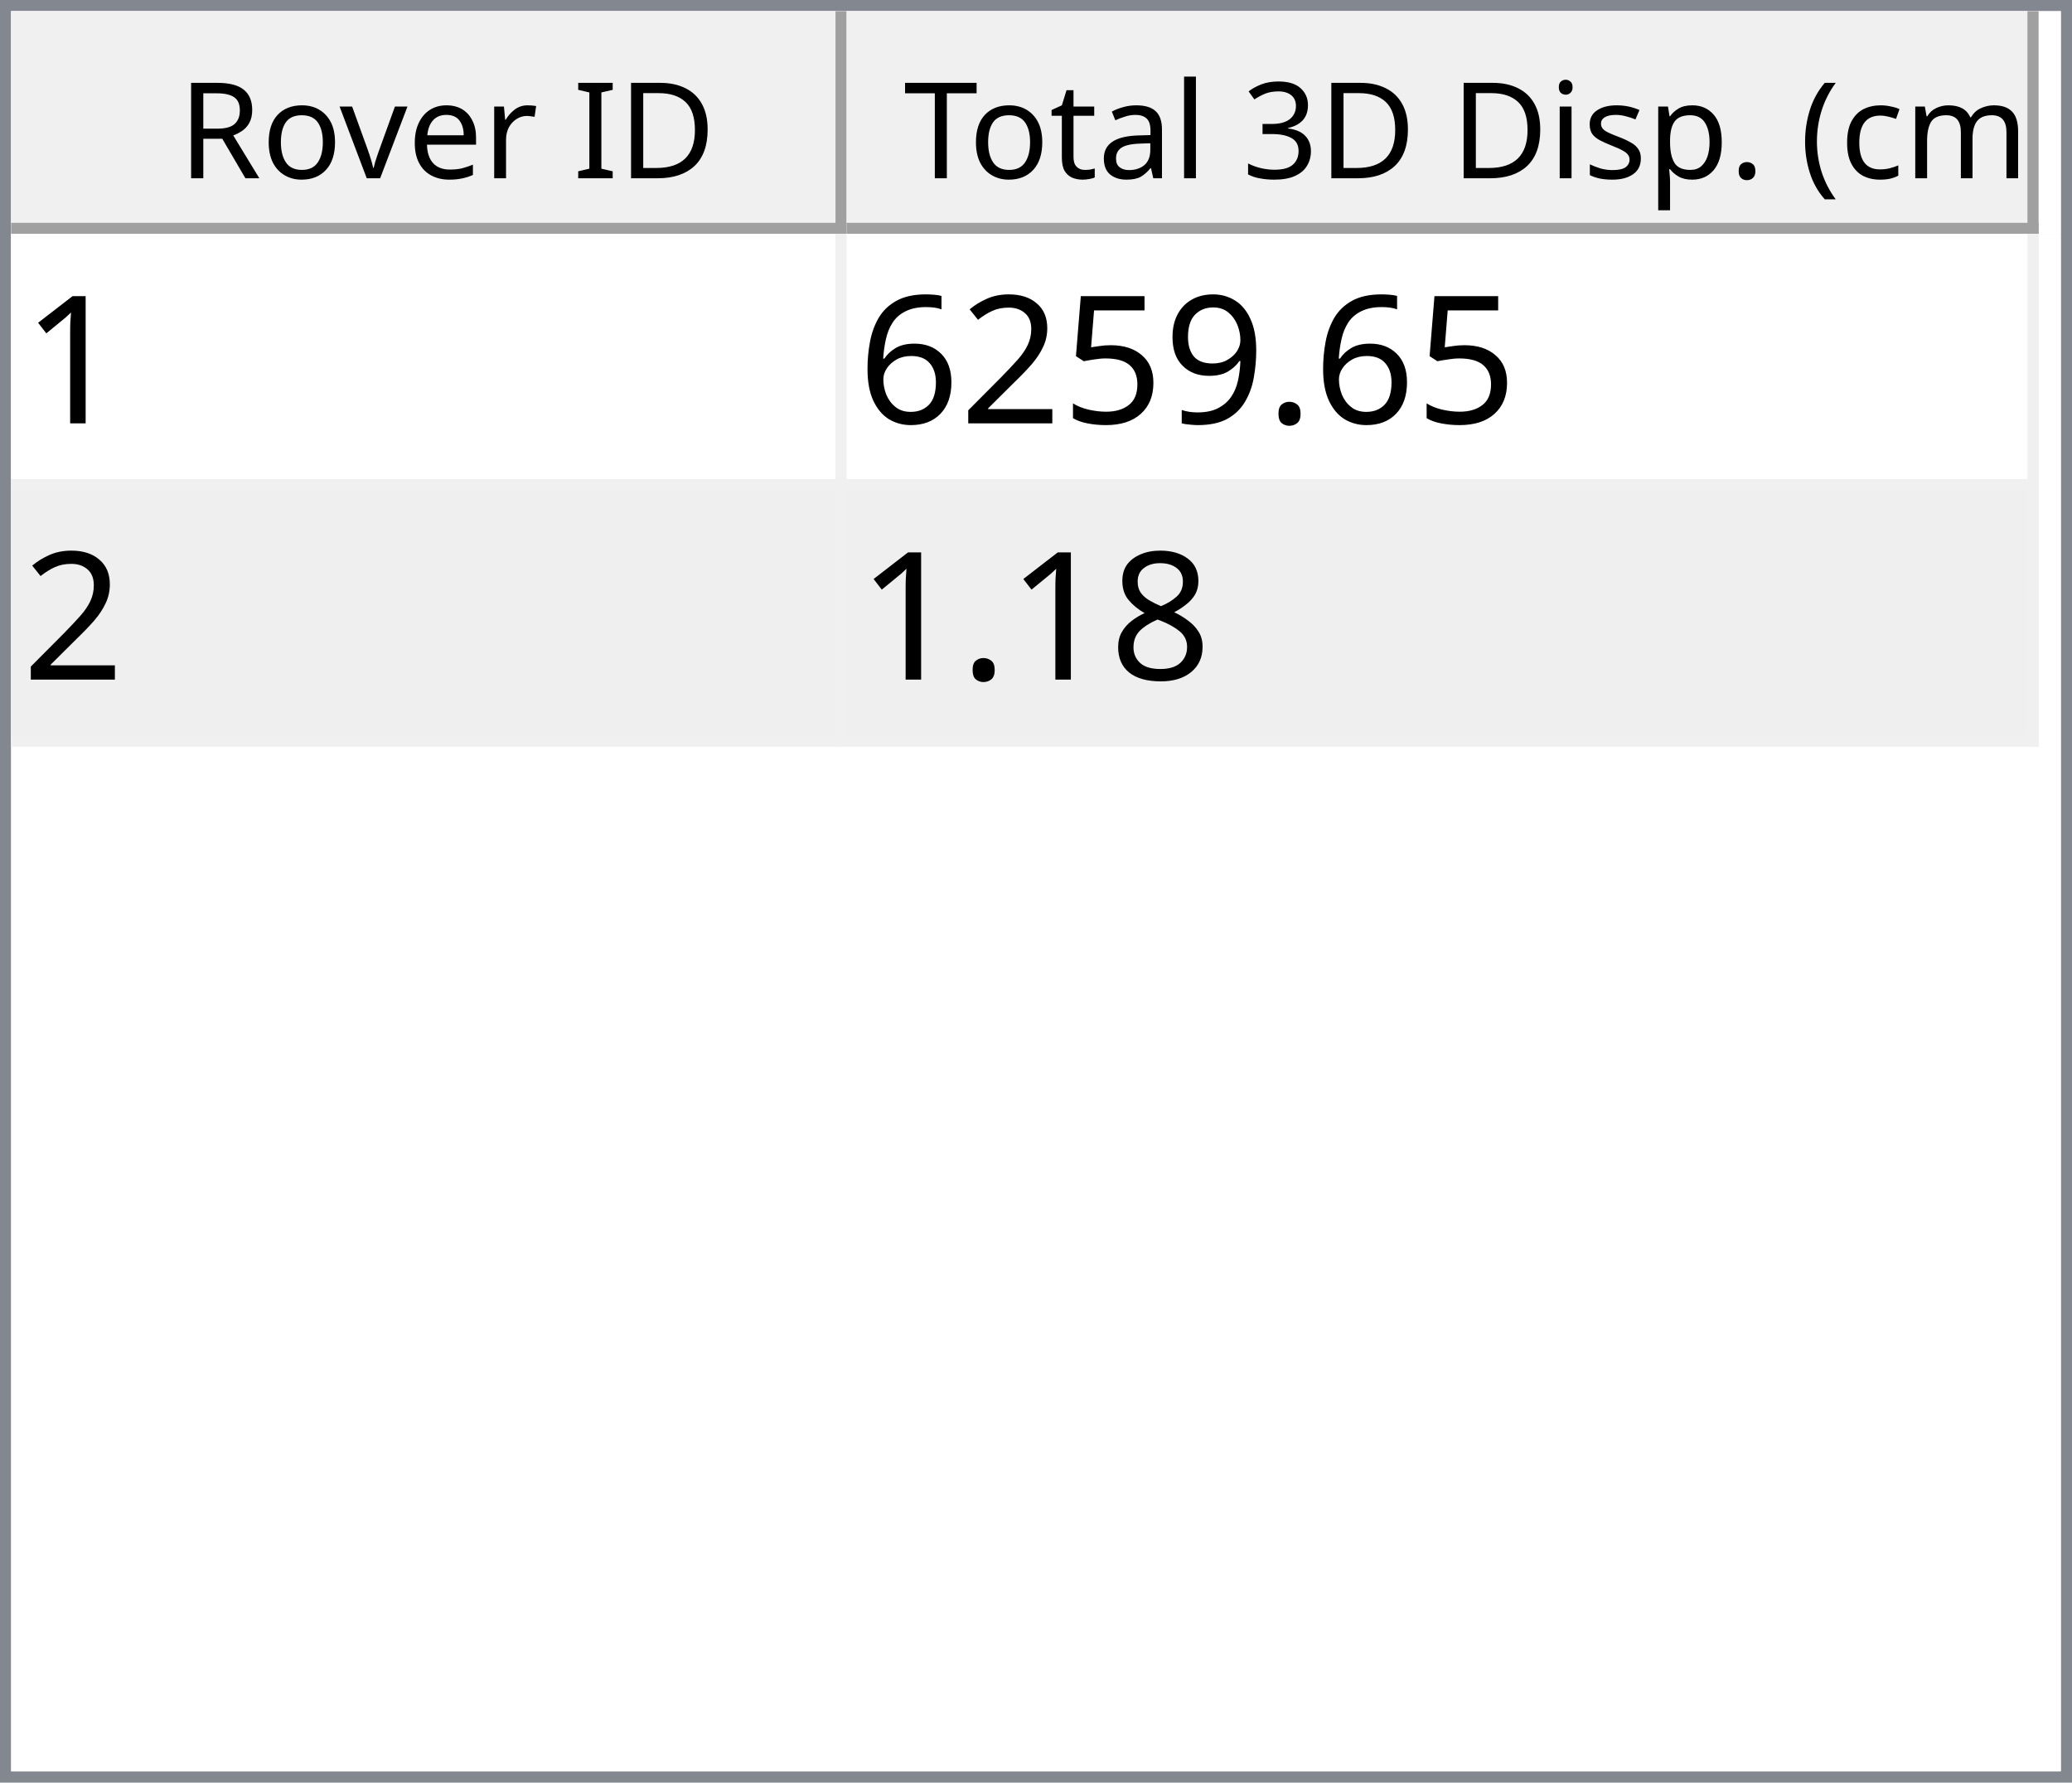
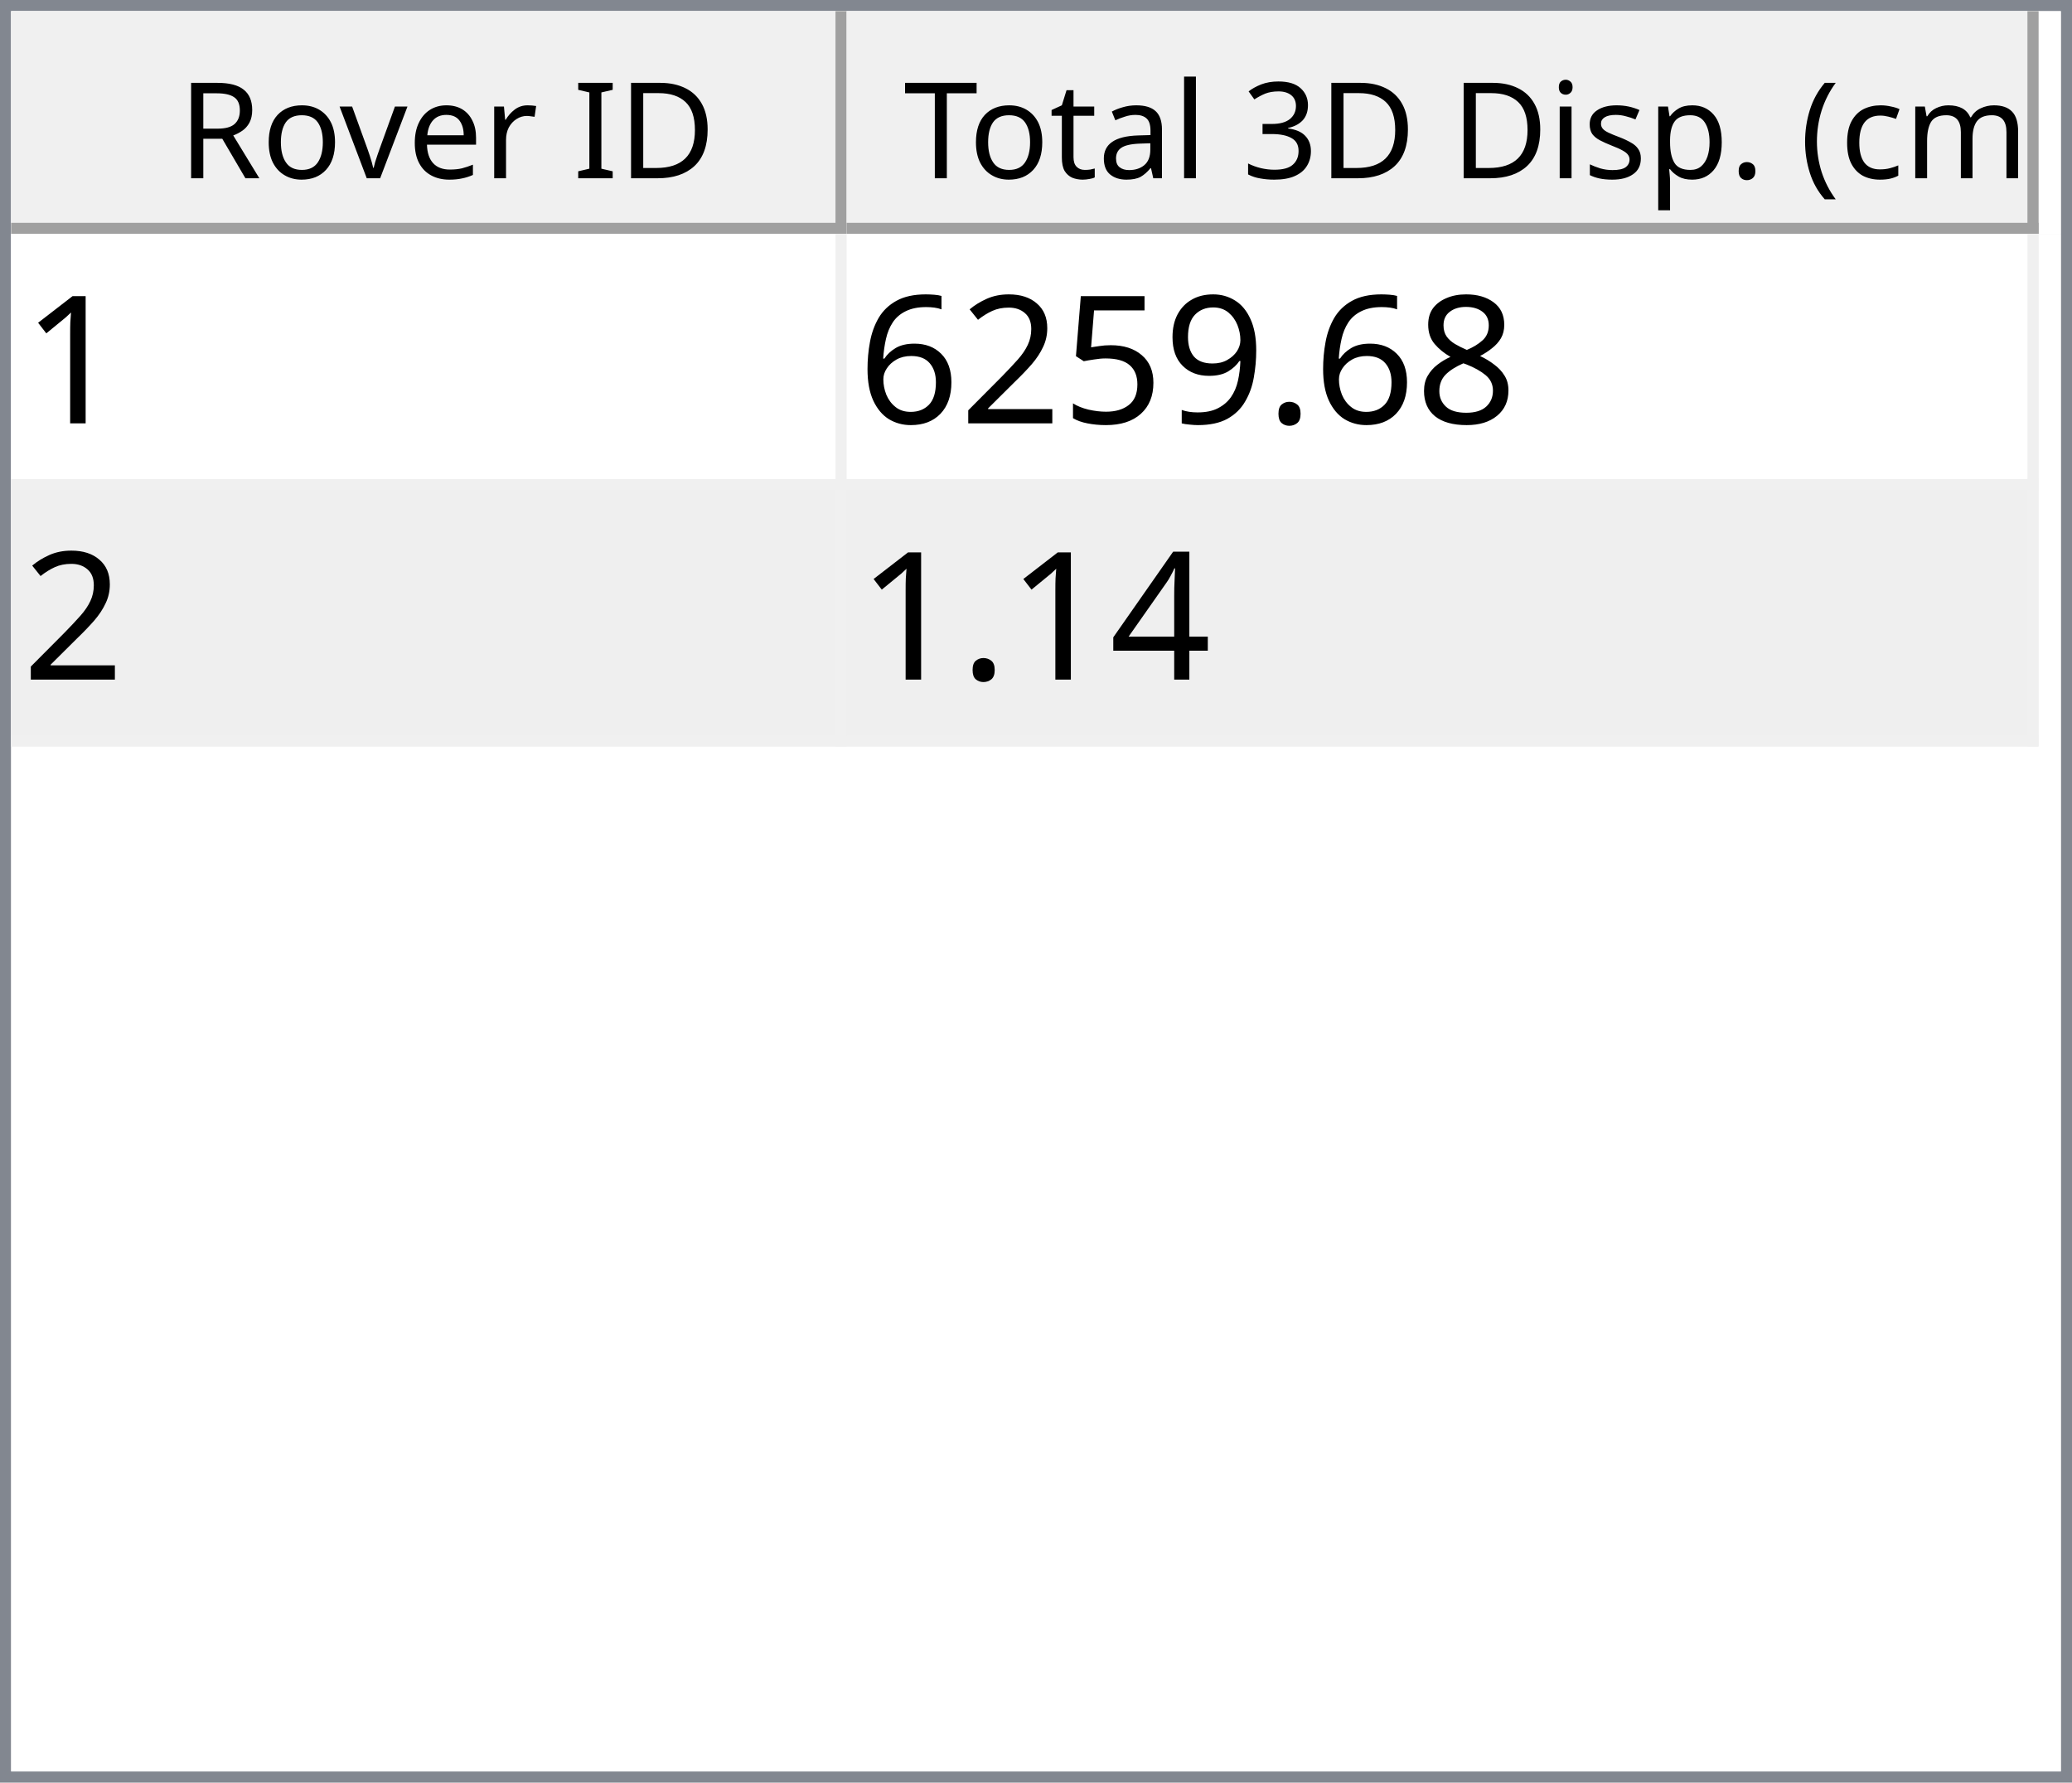
<svg xmlns="http://www.w3.org/2000/svg" style="fill-opacity:1; color-rendering:auto; color-interpolation:auto; text-rendering:auto; stroke:black; stroke-linecap:square; stroke-miterlimit:10; shape-rendering:auto; stroke-opacity:1; fill:black; stroke-dasharray:none; font-weight:normal; stroke-width:1; font-family:'Dialog'; font-style:normal; stroke-linejoin:miter; font-size:12px; stroke-dashoffset:0; image-rendering:auto;" width="186" height="160">
  <defs id="genericDefs" />
  <g>
    <defs id="defs1">
      <clipPath clipPathUnits="userSpaceOnUse" id="clipPath1">
        <path d="M0 0 L186 0 L186 160 L0 160 L0 0 Z" />
      </clipPath>
      <clipPath clipPathUnits="userSpaceOnUse" id="clipPath2">
        <path d="M0 0 L0 160 L186 160 L186 0 Z" />
      </clipPath>
      <clipPath clipPathUnits="userSpaceOnUse" id="clipPath3">
        <path d="M0 0 L0 20 L184 20 L184 0 Z" />
      </clipPath>
      <clipPath clipPathUnits="userSpaceOnUse" id="clipPath4">
        <path d="M0 0 L0 20 L75 20 L75 0 Z" />
      </clipPath>
      <clipPath clipPathUnits="userSpaceOnUse" id="clipPath5">
        <path d="M1 1 L1 19 L74 19 L74 1 Z" />
      </clipPath>
      <clipPath clipPathUnits="userSpaceOnUse" id="clipPath6">
        <path d="M0 0 L0 18 L73 18 L73 0 Z" />
      </clipPath>
      <clipPath clipPathUnits="userSpaceOnUse" id="clipPath7">
        <path d="M-0.5 -0.5 L-0.5 19.5 L74.5 19.5 L74.5 -0.5 Z" />
      </clipPath>
      <clipPath clipPathUnits="userSpaceOnUse" id="clipPath8">
        <path d="M0 0 L0 20 L107 20 L107 0 Z" />
      </clipPath>
      <clipPath clipPathUnits="userSpaceOnUse" id="clipPath9">
        <path d="M1 1 L1 19 L106 19 L106 1 Z" />
      </clipPath>
      <clipPath clipPathUnits="userSpaceOnUse" id="clipPath10">
        <path d="M0 0 L0 18 L105 18 L105 0 Z" />
      </clipPath>
      <clipPath clipPathUnits="userSpaceOnUse" id="clipPath11">
        <path d="M-0.5 -0.5 L-0.5 19.5 L106.5 19.5 L106.5 -0.5 Z" />
      </clipPath>
      <clipPath clipPathUnits="userSpaceOnUse" id="clipPath12">
        <path d="M0 0 L0 138 L184 138 L184 0 Z" />
      </clipPath>
      <clipPath clipPathUnits="userSpaceOnUse" id="clipPath13">
        <path d="M0 0 L0 46 L182 46 L182 0 Z" />
      </clipPath>
      <clipPath clipPathUnits="userSpaceOnUse" id="clipPath14">
        <path d="M-0.5 -0.5 L-0.5 45.5 L181.5 45.5 L181.5 -0.5 Z" />
      </clipPath>
      <clipPath clipPathUnits="userSpaceOnUse" id="clipPath15">
        <path d="M0 0 L0 22 L74 22 L74 0 Z" />
      </clipPath>
      <clipPath clipPathUnits="userSpaceOnUse" id="clipPath16">
        <path d="M0 0 L0 22 L106 22 L106 0 Z" />
      </clipPath>
      <font horiz-adv-x="64.551" id="font1">
        <font-face ascent="107.91" descent="25.098" units-per-em="100" style="font-style:normal; font-family:Segoe UI; font-weight:normal;" />
        <missing-glyph horiz-adv-x="64.551" d="M8.109 0 L8.109 68.266 L56.453 68.266 L56.453 0 L8.109 0 ZM15.328 7.234 L49.219 7.234 L49.219 61.031 L15.328 61.031 L15.328 7.234 Z" />
        <glyph unicode="D" horiz-adv-x="70.117" d="M9.188 0 L9.188 70.016 L28.516 70.016 Q65.531 70.016 65.531 35.891 Q65.531 19.672 55.25 9.836 Q44.969 0 27.734 0 L9.188 0 ZM17.391 62.594 L17.391 7.422 L27.828 7.422 Q41.609 7.422 49.273 14.797 Q56.938 22.172 56.938 35.688 Q56.938 62.594 28.328 62.594 L17.391 62.594 Z" />
        <glyph unicode="I" horiz-adv-x="26.611" d="M17.391 0 L9.188 0 L9.188 70.016 L17.391 70.016 L17.391 0 Z" />
        <glyph unicode=" " horiz-adv-x="27.393" d="" />
        <glyph unicode="r" horiz-adv-x="34.766" d="M34.188 41.891 Q32.078 43.5 28.125 43.5 Q23 43.5 19.555 38.672 Q16.109 33.844 16.109 25.484 L16.109 0 L8.109 0 L8.109 50 L16.109 50 L16.109 39.703 L16.312 39.703 Q18.016 44.969 21.531 47.922 Q25.047 50.875 29.391 50.875 Q32.516 50.875 34.188 50.203 L34.188 41.891 Z" />
        <glyph unicode="e" horiz-adv-x="52.295" d="M48.297 23 L12.984 23 Q13.188 14.656 17.484 10.109 Q21.781 5.562 29.297 5.562 Q37.75 5.562 44.828 11.141 L44.828 3.609 Q38.234 -1.172 27.391 -1.172 Q16.797 -1.172 10.742 5.641 Q4.688 12.453 4.688 24.812 Q4.688 36.469 11.305 43.82 Q17.922 51.172 27.734 51.172 Q37.547 51.172 42.922 44.828 Q48.297 38.484 48.297 27.203 L48.297 23 ZM40.094 29.781 Q40.047 36.719 36.75 40.578 Q33.453 44.438 27.594 44.438 Q21.922 44.438 17.969 40.383 Q14.016 36.328 13.094 29.781 L40.094 29.781 Z" />
        <glyph unicode="v" horiz-adv-x="47.9" d="M47.406 50 L27.484 0 L19.625 0 L0.688 50 L9.469 50 L22.172 13.672 Q23.578 9.672 23.922 6.688 L24.125 6.688 Q24.609 10.453 25.688 13.484 L38.969 50 L47.406 50 Z" />
        <glyph unicode="o" horiz-adv-x="58.594" d="M29 -1.172 Q17.922 -1.172 11.305 5.836 Q4.688 12.844 4.688 24.422 Q4.688 37.016 11.57 44.094 Q18.453 51.172 30.172 51.172 Q41.359 51.172 47.633 44.289 Q53.906 37.406 53.906 25.203 Q53.906 13.234 47.141 6.031 Q40.375 -1.172 29 -1.172 ZM29.594 44.438 Q21.875 44.438 17.383 39.188 Q12.891 33.938 12.891 24.703 Q12.891 15.828 17.43 10.695 Q21.969 5.562 29.594 5.562 Q37.359 5.562 41.531 10.594 Q45.703 15.625 45.703 24.906 Q45.703 34.281 41.531 39.359 Q37.359 44.438 29.594 44.438 Z" />
        <glyph unicode="R" horiz-adv-x="59.814" d="M59.375 0 L49.609 0 L37.891 19.625 Q36.281 22.359 34.766 24.289 Q33.25 26.219 31.664 27.438 Q30.078 28.656 28.25 29.219 Q26.422 29.781 24.125 29.781 L17.391 29.781 L17.391 0 L9.188 0 L9.188 70.016 L30.078 70.016 Q34.672 70.016 38.555 68.867 Q42.438 67.719 45.289 65.375 Q48.141 63.031 49.758 59.547 Q51.375 56.062 51.375 51.375 Q51.375 47.703 50.273 44.656 Q49.172 41.609 47.148 39.211 Q45.125 36.812 42.266 35.133 Q39.406 33.453 35.844 32.516 L35.844 32.328 Q37.594 31.547 38.891 30.547 Q40.188 29.547 41.359 28.18 Q42.531 26.812 43.68 25.078 Q44.828 23.344 46.234 21.047 L59.375 0 ZM17.391 62.594 L17.391 37.203 L28.516 37.203 Q31.594 37.203 34.203 38.133 Q36.812 39.062 38.719 40.797 Q40.625 42.531 41.703 45.047 Q42.781 47.562 42.781 50.688 Q42.781 56.297 39.141 59.445 Q35.5 62.594 28.609 62.594 L17.391 62.594 Z" />
        <glyph unicode=")" horiz-adv-x="30.176" d="M8.297 -15.922 L1.172 -15.922 Q16.406 2.344 16.406 26.812 Q16.406 51.469 1.078 70.016 L8.297 70.016 Q23.531 52.156 23.531 26.703 Q23.531 1.375 8.297 -15.922 Z" />
        <glyph unicode="m" horiz-adv-x="86.133" d="M79.109 0 L71.094 0 L71.094 28.719 Q71.094 37.016 68.531 40.727 Q65.969 44.438 59.906 44.438 Q54.781 44.438 51.195 39.75 Q47.609 35.062 47.609 28.516 L47.609 0 L39.594 0 L39.594 29.688 Q39.594 44.438 28.219 44.438 Q22.953 44.438 19.531 40.016 Q16.109 35.594 16.109 28.516 L16.109 0 L8.109 0 L8.109 50 L16.109 50 L16.109 42.094 L16.312 42.094 Q21.625 51.172 31.844 51.172 Q36.969 51.172 40.773 48.312 Q44.578 45.453 46 40.828 Q51.562 51.172 62.594 51.172 Q79.109 51.172 79.109 30.812 L79.109 0 Z" />
        <glyph unicode="c" horiz-adv-x="46.191" d="M42.188 2.297 Q36.422 -1.172 28.516 -1.172 Q17.828 -1.172 11.258 5.789 Q4.688 12.75 4.688 23.828 Q4.688 36.188 11.766 43.68 Q18.844 51.172 30.672 51.172 Q37.25 51.172 42.281 48.734 L42.281 40.531 Q36.719 44.438 30.375 44.438 Q22.703 44.438 17.797 38.945 Q12.891 33.453 12.891 24.516 Q12.891 15.719 17.508 10.641 Q22.125 5.562 29.891 5.562 Q36.422 5.562 42.188 9.906 L42.188 2.297 Z" />
        <glyph unicode="(" horiz-adv-x="30.176" d="M29.109 -15.922 L21.969 -15.922 Q6.844 1.375 6.844 26.703 Q6.844 52.156 21.969 70.016 L29.203 70.016 Q13.875 51.469 13.875 26.812 Q13.875 2.344 29.109 -15.922 Z" />
        <glyph unicode="." horiz-adv-x="21.68" d="M10.891 -1.078 Q8.641 -1.078 7.055 0.539 Q5.469 2.156 5.469 4.391 Q5.469 6.641 7.055 8.273 Q8.641 9.906 10.891 9.906 Q13.188 9.906 14.797 8.273 Q16.406 6.641 16.406 4.391 Q16.406 2.156 14.797 0.539 Q13.188 -1.078 10.891 -1.078 Z" />
        <glyph unicode="p" horiz-adv-x="58.789" d="M16.312 7.234 L16.109 7.234 L16.109 -23 L8.109 -23 L8.109 50 L16.109 50 L16.109 41.219 L16.312 41.219 Q22.219 51.172 33.594 51.172 Q43.266 51.172 48.688 44.461 Q54.109 37.75 54.109 26.469 Q54.109 13.922 48 6.375 Q41.891 -1.172 31.297 -1.172 Q21.578 -1.172 16.312 7.234 ZM16.109 27.391 L16.109 20.406 Q16.109 14.203 20.141 9.883 Q24.172 5.562 30.375 5.562 Q37.641 5.562 41.773 11.133 Q45.906 16.703 45.906 26.609 Q45.906 34.969 42.047 39.703 Q38.188 44.438 31.594 44.438 Q24.609 44.438 20.359 39.578 Q16.109 34.719 16.109 27.391 Z" />
        <glyph unicode="s" horiz-adv-x="42.432" d="M5.078 1.812 L5.078 10.406 Q11.625 5.562 19.484 5.562 Q30.031 5.562 30.031 12.594 Q30.031 14.594 29.125 15.992 Q28.219 17.391 26.68 18.461 Q25.141 19.531 23.07 20.383 Q21 21.234 18.609 22.172 Q15.281 23.484 12.766 24.828 Q10.25 26.172 8.57 27.859 Q6.891 29.547 6.031 31.695 Q5.172 33.844 5.172 36.719 Q5.172 40.234 6.789 42.945 Q8.406 45.656 11.086 47.484 Q13.766 49.312 17.211 50.242 Q20.656 51.172 24.312 51.172 Q30.812 51.172 35.938 48.922 L35.938 40.828 Q30.422 44.438 23.25 44.438 Q21 44.438 19.195 43.922 Q17.391 43.406 16.094 42.477 Q14.797 41.547 14.086 40.258 Q13.375 38.969 13.375 37.406 Q13.375 35.453 14.086 34.133 Q14.797 32.812 16.164 31.789 Q17.531 30.766 19.484 29.938 Q21.438 29.109 23.922 28.125 Q27.25 26.859 29.883 25.516 Q32.516 24.172 34.375 22.484 Q36.234 20.797 37.234 18.602 Q38.234 16.406 38.234 13.375 Q38.234 9.672 36.602 6.938 Q34.969 4.203 32.234 2.398 Q29.5 0.594 25.93 -0.289 Q22.359 -1.172 18.453 -1.172 Q10.75 -1.172 5.078 1.812 Z" />
        <glyph unicode="i" horiz-adv-x="24.219" d="M12.203 62.703 Q10.062 62.703 8.547 64.164 Q7.031 65.625 7.031 67.875 Q7.031 70.125 8.547 71.609 Q10.062 73.094 12.203 73.094 Q14.406 73.094 15.945 71.609 Q17.484 70.125 17.484 67.875 Q17.484 65.719 15.945 64.211 Q14.406 62.703 12.203 62.703 ZM16.109 0 L8.109 0 L8.109 50 L16.109 50 L16.109 0 Z" />
        <glyph unicode="3" horiz-adv-x="53.906" d="M46.531 19.828 Q46.531 15.094 44.75 11.211 Q42.969 7.328 39.719 4.57 Q36.469 1.812 31.93 0.297 Q27.391 -1.219 21.922 -1.219 Q11.922 -1.219 6 2.594 L6 11.188 Q13.094 5.609 22.219 5.609 Q25.875 5.609 28.828 6.539 Q31.781 7.469 33.906 9.227 Q36.031 10.984 37.18 13.477 Q38.328 15.969 38.328 19.094 Q38.328 32.812 18.797 32.812 L12.984 32.812 L12.984 39.594 L18.5 39.594 Q35.797 39.594 35.797 52.484 Q35.797 64.406 22.609 64.406 Q15.188 64.406 8.688 59.422 L8.688 67.188 Q15.375 71.188 24.609 71.188 Q29 71.188 32.57 69.969 Q36.141 68.75 38.68 66.555 Q41.219 64.359 42.609 61.281 Q44 58.203 44 54.5 Q44 40.672 30.031 36.719 L30.031 36.531 Q33.594 36.141 36.625 34.797 Q39.656 33.453 41.852 31.305 Q44.047 29.156 45.289 26.25 Q46.531 23.344 46.531 19.828 Z" />
        <glyph unicode="l" horiz-adv-x="24.219" d="M16.109 0 L8.109 0 L8.109 74.031 L16.109 74.031 L16.109 0 Z" />
        <glyph unicode="a" horiz-adv-x="50.879" d="M43.891 0 L35.891 0 L35.891 7.812 L35.688 7.812 Q30.469 -1.172 20.312 -1.172 Q12.844 -1.172 8.617 2.781 Q4.391 6.734 4.391 13.281 Q4.391 27.297 20.906 29.594 L35.891 31.688 Q35.891 44.438 25.594 44.438 Q16.547 44.438 9.281 38.281 L9.281 46.484 Q16.656 51.172 26.266 51.172 Q43.891 51.172 43.891 32.516 L43.891 0 ZM35.891 25.297 L23.828 23.641 Q18.266 22.859 15.43 20.875 Q12.594 18.891 12.594 13.875 Q12.594 10.203 15.211 7.883 Q17.828 5.562 22.172 5.562 Q28.125 5.562 32.008 9.742 Q35.891 13.922 35.891 20.312 L35.891 25.297 Z" />
        <glyph unicode="t" horiz-adv-x="33.887" d="M31.297 0.484 Q28.469 -1.078 23.828 -1.078 Q10.688 -1.078 10.688 13.578 L10.688 43.172 L2.094 43.172 L2.094 50 L10.688 50 L10.688 62.203 L18.703 64.797 L18.703 50 L31.297 50 L31.297 43.172 L18.703 43.172 L18.703 14.984 Q18.703 9.969 20.414 7.82 Q22.125 5.672 26.078 5.672 Q29.109 5.672 31.297 7.328 L31.297 0.484 Z" />
        <glyph unicode="T" horiz-adv-x="52.393" d="M50.594 62.594 L30.375 62.594 L30.375 0 L22.172 0 L22.172 62.594 L2 62.594 L2 70.016 L50.594 70.016 L50.594 62.594 Z" />
      </font>
      <font horiz-adv-x="75.0" id="font2">
        <font-face ascent="100.537" descent="21.973" units-per-em="100" style="font-style:normal; font-family:sans-serif; font-weight:normal;" />
        <missing-glyph horiz-adv-x="75.0" d="M12.5 0 L12.5 62.5 L62.5 62.5 L62.5 0 L12.5 0 ZM14.062 1.562 L60.938 1.562 L60.938 60.938 L14.062 60.938 L14.062 1.562 Z" />
        <glyph unicode="1" horiz-adv-x="55.615" d="M37.25 0 L28.469 0 L28.469 56 Q25.297 52.984 20.141 49.953 Q14.984 46.922 10.891 45.406 L10.891 53.906 Q18.266 57.375 23.781 62.305 Q29.297 67.234 31.594 71.875 L37.25 71.875 L37.25 0 Z" />
+         <glyph unicode="8" horiz-adv-x="55.615" d="M17.672 38.812 Q12.203 40.828 9.57 44.539 Q6.938 48.25 6.938 53.422 Q6.938 61.234 12.555 66.555 Q18.172 71.875 27.484 71.875 Q36.859 71.875 42.578 66.43 Q48.297 60.984 48.297 53.172 Q48.297 48.188 45.68 44.508 Q43.062 40.828 37.75 38.812 Q44.344 36.672 47.781 31.883 Q51.219 27.094 51.219 20.453 Q51.219 11.281 44.727 5.031 Q38.234 -1.219 27.641 -1.219 Q17.047 -1.219 10.547 5.055 Q4.047 11.328 4.047 20.703 Q4.047 27.688 7.594 32.398 Q11.141 37.109 17.672 38.812 ZM15.922 53.719 Q15.922 48.641 19.195 45.414 Q22.469 42.188 27.688 42.188 Q32.766 42.188 36.016 45.383 Q39.266 48.578 39.266 53.219 Q39.266 58.062 35.914 61.359 Q32.562 64.656 27.594 64.656 Q22.562 64.656 19.242 61.43 Q15.922 58.203 15.922 53.719 ZM13.094 20.656 Q13.094 16.891 14.875 13.375 Q16.656 9.859 20.172 7.93 Q23.688 6 27.734 6 Q34.031 6 38.133 10.055 Q42.234 14.109 42.234 20.359 Q42.234 26.703 38.016 30.859 Q33.797 35.016 27.438 35.016 Q21.234 35.016 17.164 30.914 Q13.094 26.812 13.094 20.656 Z" />
        <glyph unicode="." horiz-adv-x="27.783" d="M9.078 0 L9.078 10.016 L19.094 10.016 L19.094 0 L9.078 0 Z" />
        <glyph unicode="9" horiz-adv-x="55.615" d="M5.469 16.547 L13.922 17.328 Q14.984 11.375 18.016 8.688 Q21.047 6 25.781 6 Q29.828 6 32.883 7.859 Q35.938 9.719 37.891 12.82 Q39.844 15.922 41.164 21.195 Q42.484 26.469 42.484 31.938 Q42.484 32.516 42.438 33.688 Q39.797 29.5 35.234 26.883 Q30.672 24.266 25.344 24.266 Q16.453 24.266 10.305 30.711 Q4.156 37.156 4.156 47.703 Q4.156 58.594 10.578 65.234 Q17 71.875 26.656 71.875 Q33.641 71.875 39.43 68.117 Q45.219 64.359 48.219 57.398 Q51.219 50.438 51.219 37.25 Q51.219 23.531 48.242 15.406 Q45.266 7.281 39.383 3.031 Q33.5 -1.219 25.594 -1.219 Q17.188 -1.219 11.867 3.445 Q6.547 8.109 5.469 16.547 ZM41.453 48.141 Q41.453 55.719 37.43 60.156 Q33.406 64.594 27.734 64.594 Q21.875 64.594 17.531 59.812 Q13.188 55.031 13.188 47.406 Q13.188 40.578 17.312 36.305 Q21.438 32.031 27.484 32.031 Q33.594 32.031 37.523 36.305 Q41.453 40.578 41.453 48.141 Z" />
        <glyph unicode="5" horiz-adv-x="55.615" d="M4.156 18.75 L13.375 19.531 Q14.406 12.797 18.141 9.398 Q21.875 6 27.156 6 Q33.5 6 37.891 10.789 Q42.281 15.578 42.281 23.484 Q42.281 31 38.062 35.352 Q33.844 39.703 27 39.703 Q22.75 39.703 19.336 37.773 Q15.922 35.844 13.969 32.766 L5.719 33.844 L12.641 70.609 L48.25 70.609 L48.25 62.203 L19.672 62.203 L15.828 42.969 Q22.266 47.469 29.344 47.469 Q38.719 47.469 45.164 40.969 Q51.609 34.469 51.609 24.266 Q51.609 14.547 45.953 7.469 Q39.062 -1.219 27.156 -1.219 Q17.391 -1.219 11.211 4.25 Q5.031 9.719 4.156 18.75 Z" />
        <glyph unicode="2" horiz-adv-x="55.615" d="M50.344 8.453 L50.344 0 L3.031 0 Q2.938 3.172 4.047 6.109 Q5.859 10.938 9.836 15.625 Q13.812 20.312 21.344 26.469 Q33.016 36.031 37.117 41.625 Q41.219 47.219 41.219 52.203 Q41.219 57.422 37.477 61.008 Q33.734 64.594 27.734 64.594 Q21.391 64.594 17.578 60.789 Q13.766 56.984 13.719 50.25 L4.688 51.172 Q5.609 61.281 11.664 66.578 Q17.719 71.875 27.938 71.875 Q38.234 71.875 44.242 66.164 Q50.25 60.453 50.25 52 Q50.25 47.703 48.492 43.555 Q46.734 39.406 42.656 34.812 Q38.578 30.219 29.109 22.219 Q21.188 15.578 18.945 13.211 Q16.703 10.844 15.234 8.453 L50.344 8.453 Z" />
        <glyph unicode="6" horiz-adv-x="55.615" d="M49.75 54.047 L41.016 53.375 Q39.844 58.547 37.703 60.891 Q34.125 64.656 28.906 64.656 Q24.703 64.656 21.531 62.312 Q17.391 59.281 14.992 53.469 Q12.594 47.656 12.5 36.922 Q15.672 41.75 20.266 44.094 Q24.859 46.438 29.891 46.438 Q38.672 46.438 44.852 39.969 Q51.031 33.5 51.031 23.25 Q51.031 16.5 48.125 10.719 Q45.219 4.938 40.141 1.859 Q35.062 -1.219 28.609 -1.219 Q17.625 -1.219 10.695 6.859 Q3.766 14.938 3.766 33.5 Q3.766 54.25 11.422 63.672 Q18.109 71.875 29.438 71.875 Q37.891 71.875 43.289 67.141 Q48.688 62.406 49.75 54.047 ZM13.875 23.188 Q13.875 18.656 15.797 14.508 Q17.719 10.359 21.188 8.18 Q24.656 6 28.469 6 Q34.031 6 38.039 10.492 Q42.047 14.984 42.047 22.703 Q42.047 30.125 38.086 34.398 Q34.125 38.672 28.125 38.672 Q22.172 38.672 18.023 34.398 Q13.875 30.125 13.875 23.188 Z" />
-         <glyph unicode="8" horiz-adv-x="55.615" d="M17.672 38.812 Q12.203 40.828 9.57 44.539 Q6.938 48.25 6.938 53.422 Q6.938 61.234 12.555 66.555 Q18.172 71.875 27.484 71.875 Q36.859 71.875 42.578 66.43 Q48.297 60.984 48.297 53.172 Q48.297 48.188 45.68 44.508 Q43.062 40.828 37.75 38.812 Q44.344 36.672 47.781 31.883 Q51.219 27.094 51.219 20.453 Q51.219 11.281 44.727 5.031 Q38.234 -1.219 27.641 -1.219 Q17.047 -1.219 10.547 5.055 Q4.047 11.328 4.047 20.703 Q4.047 27.688 7.594 32.398 Q11.141 37.109 17.672 38.812 ZM15.922 53.719 Q15.922 48.641 19.195 45.414 Q22.469 42.188 27.688 42.188 Q32.766 42.188 36.016 45.383 Q39.266 48.578 39.266 53.219 Q39.266 58.062 35.914 61.359 Q32.562 64.656 27.594 64.656 Q22.562 64.656 19.242 61.43 Q15.922 58.203 15.922 53.719 ZM13.094 20.656 Q13.094 16.891 14.875 13.375 Q16.656 9.859 20.172 7.93 Q23.688 6 27.734 6 Q34.031 6 38.133 10.055 Q42.234 14.109 42.234 20.359 Q42.234 26.703 38.016 30.859 Q33.797 35.016 27.438 35.016 Q21.234 35.016 17.164 30.914 Q13.094 26.812 13.094 20.656 Z" />
+         <glyph unicode="4" horiz-adv-x="55.615" d="M32.328 0 L32.328 17.141 L1.266 17.141 L1.266 25.203 L33.938 71.578 L41.109 71.578 L41.109 25.203 L50.781 25.203 L50.781 17.141 L41.109 17.141 L41.109 0 L32.328 0 ZM32.328 25.203 L32.328 57.469 L9.906 25.203 L32.328 25.203 Z" />
      </font>
    </defs>
    <g style="fill:white; stroke:white;">
      <rect x="0" y="0" width="186" style="clip-path:url(#clipPath1); stroke:none;" height="160" />
    </g>
    <g style="fill:white; text-rendering:optimizeSpeed; color-rendering:optimizeSpeed; image-rendering:optimizeSpeed; shape-rendering:crispEdges; stroke:white; color-interpolation:sRGB;">
      <rect x="0" width="186" height="160" y="0" style="stroke:none;" />
      <path style="stroke:none;" d="M0 160 L186 160 L186 0 L0 0 Z" />
    </g>
    <g style="fill:rgb(240,240,240); font-family:'Segoe UI'; stroke:rgb(240,240,240);">
      <rect x="0" y="0" width="186" style="clip-path:url(#clipPath2); stroke:none;" height="160" />
    </g>
    <g style="fill:rgb(130,135,144); font-family:'Segoe UI'; stroke:rgb(130,135,144);">
      <path d="M0 0 L186 0 L186 160 L0 160 L0 0 ZM1 1 L185 1 L185 159 L1 159 L1 1 Z" style="fill-rule:evenodd; clip-path:url(#clipPath2); stroke:none;" />
    </g>
    <g style="fill:white; font-family:'Segoe UI'; stroke:white;" transform="translate(1,1)">
      <rect x="0" y="0" width="184" style="clip-path:url(#clipPath3); stroke:none;" height="20" />
    </g>
    <g style="fill:rgb(240,240,240); font-family:'Segoe UI'; stroke:rgb(240,240,240);" transform="translate(1,1)">
      <rect x="0" y="0" width="75" style="clip-path:url(#clipPath4); stroke:none;" height="20" />
    </g>
    <g style="font-family:'Segoe UI';" transform="translate(2,2)">
      <text x="14" xml:space="preserve" y="14" style="clip-path:url(#clipPath6); stroke:none;">Rover ID</text>
    </g>
    <g style="fill:rgb(160,160,160); font-family:'Segoe UI'; stroke:rgb(160,160,160); stroke-linejoin:bevel;" transform="translate(1.5,1.5)">
      <line x1="74" x2="74" y1="0" style="fill:none; clip-path:url(#clipPath7);" y2="19" />
    </g>
    <g style="fill:rgb(160,160,160); font-family:'Segoe UI'; stroke:rgb(160,160,160); stroke-linejoin:bevel;" transform="matrix(1,0,0,1,1,1) translate(0.5,0.5)">
      <line x1="0" x2="74" y1="19" style="fill:none; clip-path:url(#clipPath7);" y2="19" />
    </g>
    <g style="fill:rgb(240,240,240); font-family:'Segoe UI'; stroke:rgb(240,240,240);" transform="translate(76,1)">
      <rect x="0" y="0" width="107" style="clip-path:url(#clipPath8); stroke:none;" height="20" />
    </g>
    <g style="font-family:'Segoe UI';" transform="translate(77,2)">
      <text x="1" xml:space="preserve" y="14" style="clip-path:url(#clipPath10); stroke:none;"> Total 3D Disp. (cm)</text>
    </g>
    <g style="fill:rgb(160,160,160); font-family:'Segoe UI'; stroke:rgb(160,160,160); stroke-linejoin:bevel;" transform="translate(76.5,1.5)">
      <line x1="106" x2="106" y1="0" style="fill:none; clip-path:url(#clipPath11);" y2="19" />
    </g>
    <g style="fill:rgb(160,160,160); font-family:'Segoe UI'; stroke:rgb(160,160,160); stroke-linejoin:bevel;" transform="matrix(1,0,0,1,76,1) translate(0.5,0.5)">
      <line x1="0" x2="106" y1="19" style="fill:none; clip-path:url(#clipPath11);" y2="19" />
    </g>
    <g style="fill:white; font-family:'Segoe UI'; stroke:white;" transform="translate(1,21)">
      <rect x="0" y="0" width="184" style="clip-path:url(#clipPath12); stroke:none;" height="138" />
    </g>
    <g style="fill:rgb(240,240,240); font-size:16px; font-family:sans-serif; stroke:rgb(240,240,240);" transform="translate(1,21)">
      <rect x="0" y="0" width="182" style="clip-path:url(#clipPath13); stroke:none;" height="46" />
      <line transform="translate(0.5,0.5)" x1="0" x2="181" y1="22" style="clip-path:url(#clipPath14); fill:none; stroke-linejoin:bevel;" y2="22" />
    </g>
    <g transform="matrix(1,0,0,1,1,21) translate(0.5,0.5)" style="fill:rgb(240,240,240); font-size:16px; font-family:sans-serif; stroke:rgb(240,240,240); stroke-linejoin:bevel;">
      <line x1="0" x2="181" y1="45" style="fill:none; clip-path:url(#clipPath14);" y2="45" />
    </g>
    <g transform="matrix(1,0,0,1,1,21) translate(0.5,0.5)" style="fill:rgb(240,240,240); font-size:16px; font-family:sans-serif; stroke:rgb(240,240,240); stroke-linejoin:bevel;">
      <line x1="74" x2="74" y1="0" style="fill:none; clip-path:url(#clipPath14);" y2="45" />
    </g>
    <g transform="matrix(1,0,0,1,1,21) translate(0.5,0.5)" style="fill:rgb(240,240,240); font-size:16px; font-family:sans-serif; stroke:rgb(240,240,240); stroke-linejoin:bevel;">
      <line x1="181" x2="181" y1="0" style="fill:none; clip-path:url(#clipPath14);" y2="45" />
    </g>
    <g style="fill:white; font-size:16px; font-family:sans-serif; stroke:white;" transform="matrix(1,0,0,1,1,21)">
      <rect x="0" y="0" width="74" style="clip-path:url(#clipPath15); stroke:none;" height="22" />
      <text x="1" y="17" style="fill:black; clip-path:url(#clipPath15); stroke:none;" xml:space="preserve">1</text>
    </g>
    <g style="fill:white; font-size:16px; font-family:sans-serif; stroke:white;" transform="matrix(1,0,0,1,1,21) translate(75,0)">
      <rect x="0" y="0" width="106" style="clip-path:url(#clipPath16); stroke:none;" height="22" />
-       <text x="1" y="17" style="fill:black; clip-path:url(#clipPath16); stroke:none;" xml:space="preserve">6259.65</text>
+       <text x="1" y="17" style="fill:black; clip-path:url(#clipPath16); stroke:none;" xml:space="preserve">6259.68</text>
    </g>
    <g style="fill:rgb(239,239,239); font-size:16px; font-family:sans-serif; stroke:rgb(239,239,239);" transform="matrix(1,0,0,1,1,21) translate(0,23)">
      <rect x="0" y="0" width="74" style="clip-path:url(#clipPath15); stroke:none;" height="22" />
      <text x="1" y="17" style="fill:black; clip-path:url(#clipPath15); stroke:none;" xml:space="preserve">2</text>
    </g>
    <g style="fill:rgb(239,239,239); font-size:16px; font-family:sans-serif; stroke:rgb(239,239,239);" transform="matrix(1,0,0,1,1,21) translate(75,23)">
      <rect x="0" y="0" width="106" style="clip-path:url(#clipPath16); stroke:none;" height="22" />
-       <text x="1" y="17" style="fill:black; clip-path:url(#clipPath16); stroke:none;" xml:space="preserve">1.18</text>
+       <text x="1" y="17" style="fill:black; clip-path:url(#clipPath16); stroke:none;" xml:space="preserve">1.14</text>
    </g>
  </g>
</svg>
